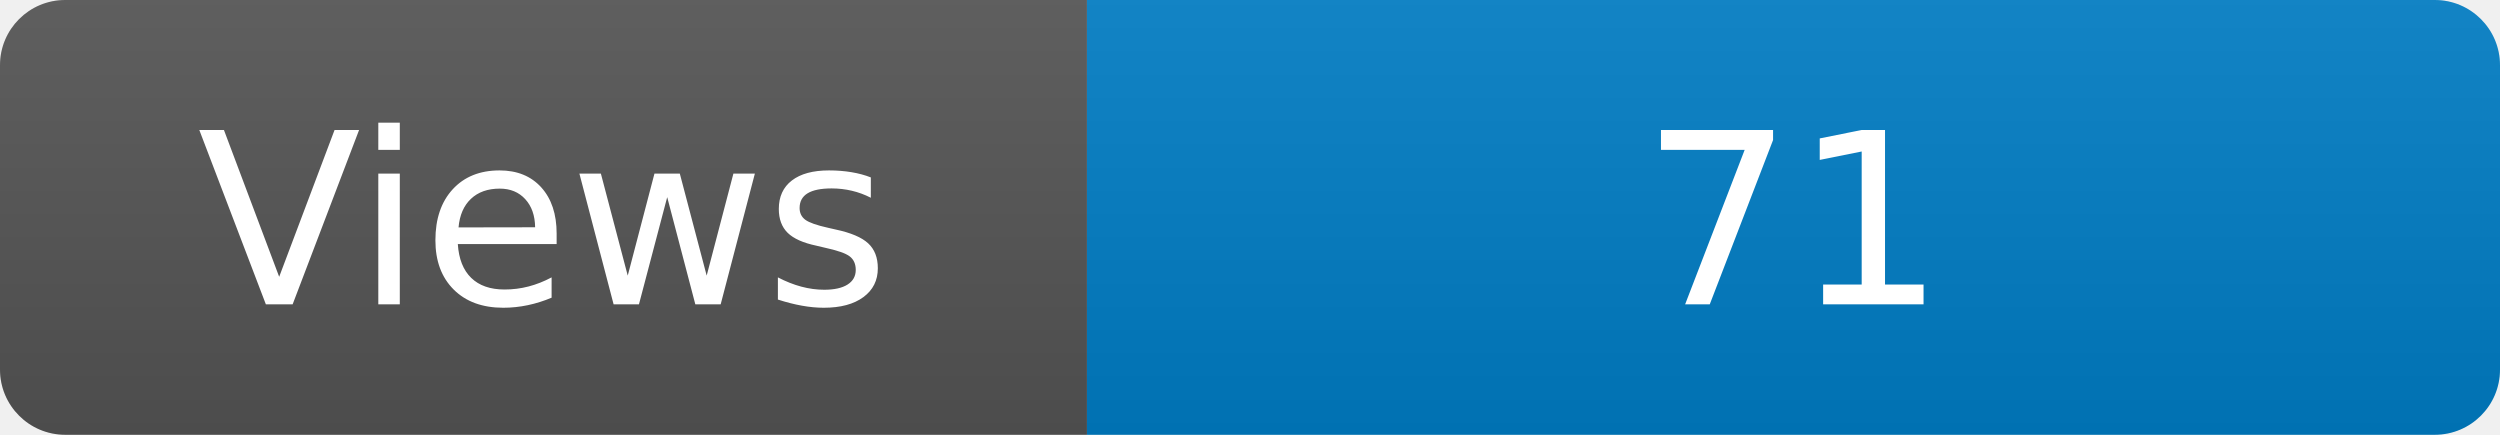
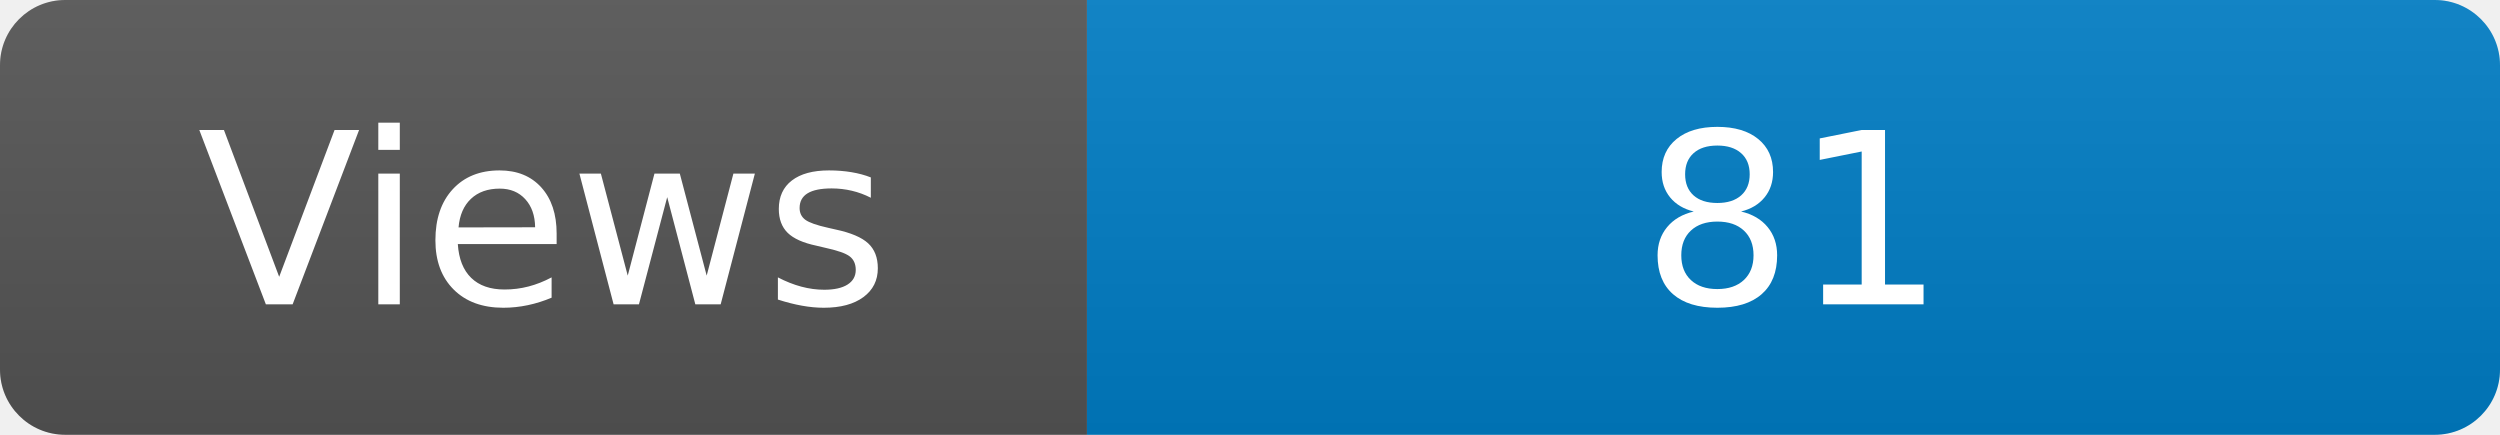
<svg xmlns="http://www.w3.org/2000/svg" width="115" height="20" role="img" aria-label="Maintained?: yes">
  <linearGradient id="s" x2="0" y2="100%">
    <stop offset="0" stop-color="#bbb" stop-opacity=".1" />
    <stop offset="1" stop-opacity=".1" />
  </linearGradient>
  <clipPath id="r">
    <rect width="115" height="20" rx="3" fill="#fff" />
  </clipPath>
  <g clip-path="url(#r)">
    <rect width="50" height="20" fill="#555" />
    <rect x="50" width="160" height="20" fill="#007ec6" />
    <rect width="115" height="20" fill="url(#s)" />
  </g>
  <g fill="#fff" text-anchor="middle" font-family="Verdana,Geneva,DejaVu Sans,sans-serif" font-size="110">
    <text x="250" y="140" transform="scale(.1)" fill="#fff">Views</text>
-     <text x="825" y="140" transform="scale(.1)" fill="#fff">71</text>
+     <text x="825" y="140" transform="scale(.1)" fill="#fff">81</text>
  </g>
</svg>
